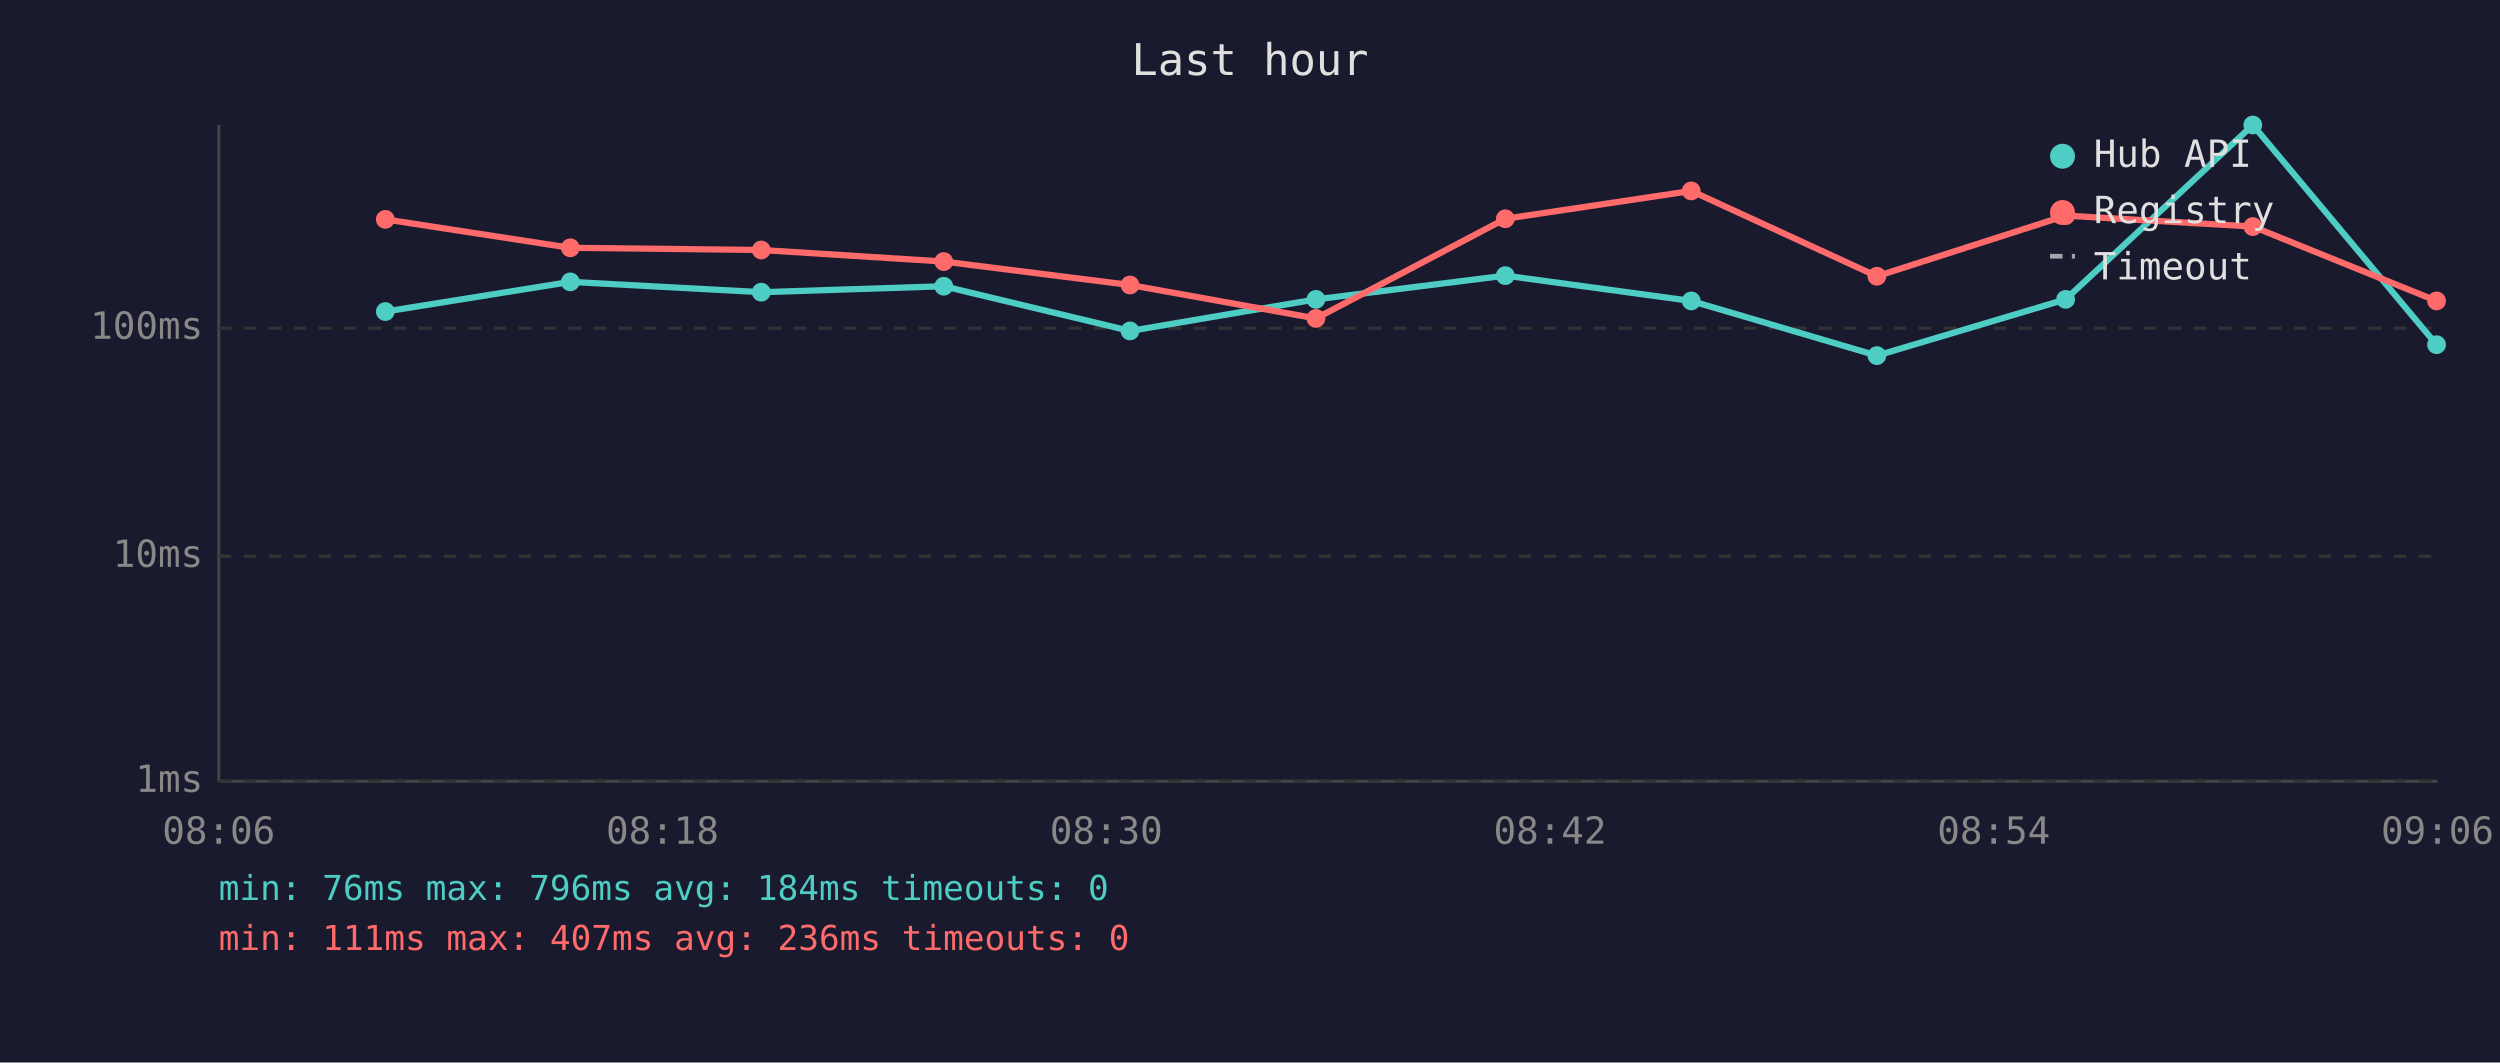
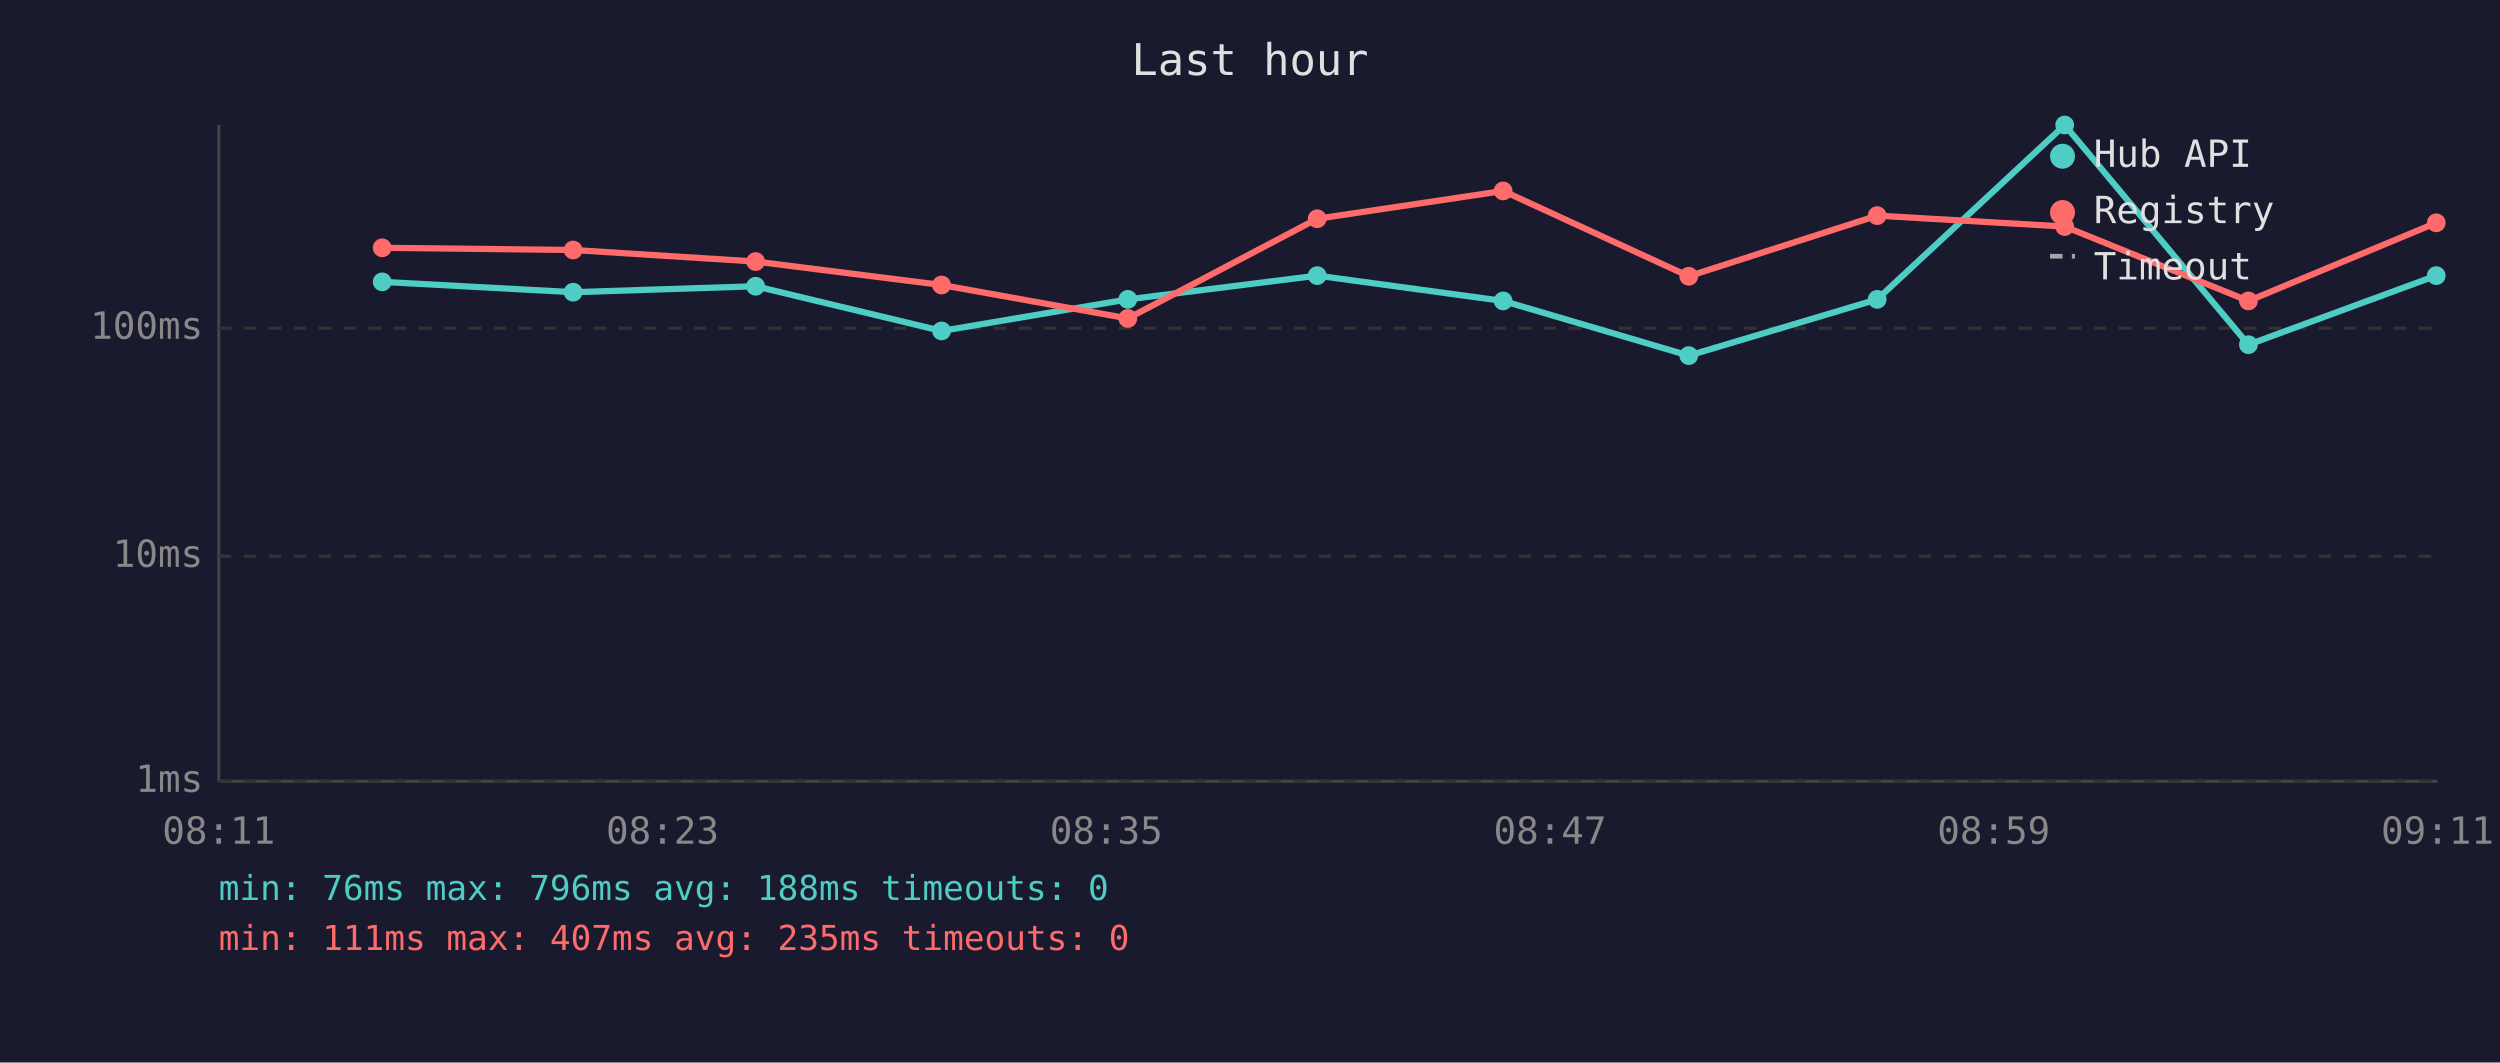
<svg xmlns="http://www.w3.org/2000/svg" viewBox="0 0 800 340" font-family="monospace" font-size="12">
  <rect width="800" height="340" fill="#1a1a2e" />
  <text x="400" y="24" fill="#e0e0e0" font-size="14" text-anchor="middle">Last hour</text>
  <line x1="70" y1="40" x2="70" y2="250" stroke="#444" stroke-width="1" />
  <line x1="70" y1="250" x2="780" y2="250" stroke="#444" stroke-width="1" />
  <line x1="70" y1="250" x2="780" y2="250" stroke="#333" stroke-width="1" stroke-dasharray="4" />
  <text x="65" y="250" fill="#888" text-anchor="end" dominant-baseline="middle">1ms</text>
  <line x1="70" y1="178" x2="780" y2="178" stroke="#333" stroke-width="1" stroke-dasharray="4" />
  <text x="65" y="178" fill="#888" text-anchor="end" dominant-baseline="middle">10ms</text>
  <line x1="70" y1="105" x2="780" y2="105" stroke="#333" stroke-width="1" stroke-dasharray="4" />
  <text x="65" y="105" fill="#888" text-anchor="end" dominant-baseline="middle">100ms</text>
-   <text x="70" y="270" fill="#888" text-anchor="middle">08:06</text>
-   <text x="212" y="270" fill="#888" text-anchor="middle">08:18</text>
-   <text x="354" y="270" fill="#888" text-anchor="middle">08:30</text>
-   <text x="496" y="270" fill="#888" text-anchor="middle">08:42</text>
-   <text x="638" y="270" fill="#888" text-anchor="middle">08:54</text>
-   <text x="780" y="270" fill="#888" text-anchor="middle">09:06</text>
-   <polyline points="123.3,99.7 182.5,90.2 243.6,93.5 302.0,91.6 361.6,105.9 421.1,95.8 481.7,88.2 541.2,96.3 600.6,113.8 661.0,95.8 720.9,40.0 779.7,110.3" fill="none" stroke="#4ecdc4" stroke-width="2" opacity="1" />
-   <circle cx="123.3" cy="99.7" r="3" fill="#4ecdc4" />
-   <circle cx="182.5" cy="90.2" r="3" fill="#4ecdc4" />
-   <circle cx="243.6" cy="93.5" r="3" fill="#4ecdc4" />
-   <circle cx="302.0" cy="91.6" r="3" fill="#4ecdc4" />
-   <circle cx="361.6" cy="105.9" r="3" fill="#4ecdc4" />
-   <circle cx="421.1" cy="95.8" r="3" fill="#4ecdc4" />
-   <circle cx="481.7" cy="88.2" r="3" fill="#4ecdc4" />
-   <circle cx="541.2" cy="96.3" r="3" fill="#4ecdc4" />
-   <circle cx="600.6" cy="113.8" r="3" fill="#4ecdc4" />
-   <circle cx="661.0" cy="95.8" r="3" fill="#4ecdc4" />
-   <circle cx="720.9" cy="40.0" r="3" fill="#4ecdc4" />
-   <circle cx="779.7" cy="110.3" r="3" fill="#4ecdc4" />
-   <polyline points="123.3,70.2 182.5,79.3 243.6,80.0 302.0,83.7 361.6,91.2 421.1,101.9 481.7,70.0 541.2,61.1 600.6,88.4 661.0,69.0 720.9,72.5 779.7,96.3" fill="none" stroke="#ff6b6b" stroke-width="2" opacity="1" />
-   <circle cx="123.3" cy="70.2" r="3" fill="#ff6b6b" />
-   <circle cx="182.5" cy="79.3" r="3" fill="#ff6b6b" />
-   <circle cx="243.6" cy="80.0" r="3" fill="#ff6b6b" />
-   <circle cx="302.0" cy="83.7" r="3" fill="#ff6b6b" />
-   <circle cx="361.6" cy="91.2" r="3" fill="#ff6b6b" />
-   <circle cx="421.1" cy="101.9" r="3" fill="#ff6b6b" />
-   <circle cx="481.7" cy="70.0" r="3" fill="#ff6b6b" />
-   <circle cx="541.2" cy="61.1" r="3" fill="#ff6b6b" />
-   <circle cx="600.6" cy="88.4" r="3" fill="#ff6b6b" />
-   <circle cx="661.0" cy="69.0" r="3" fill="#ff6b6b" />
-   <circle cx="720.9" cy="72.5" r="3" fill="#ff6b6b" />
-   <circle cx="779.7" cy="96.3" r="3" fill="#ff6b6b" />
+   <text x="70" y="270" fill="#888" text-anchor="middle">08:11</text>
+   <text x="212" y="270" fill="#888" text-anchor="middle">08:23</text>
+   <text x="354" y="270" fill="#888" text-anchor="middle">08:35</text>
+   <text x="496" y="270" fill="#888" text-anchor="middle">08:47</text>
+   <text x="638" y="270" fill="#888" text-anchor="middle">08:59</text>
+   <text x="780" y="270" fill="#888" text-anchor="middle">09:11</text>
+   <polyline points="122.3,90.2 183.4,93.5 241.8,91.6 301.3,105.9 360.9,95.8 421.5,88.2 481.0,96.3 540.4,113.8 600.7,95.8 660.7,40.0 719.5,110.3 779.6,88.2" fill="none" stroke="#4ecdc4" stroke-width="2" opacity="1" />
+   <circle cx="122.3" cy="90.2" r="3" fill="#4ecdc4" />
+   <circle cx="183.4" cy="93.5" r="3" fill="#4ecdc4" />
+   <circle cx="241.8" cy="91.6" r="3" fill="#4ecdc4" />
+   <circle cx="301.3" cy="105.9" r="3" fill="#4ecdc4" />
+   <circle cx="360.9" cy="95.8" r="3" fill="#4ecdc4" />
+   <circle cx="421.5" cy="88.2" r="3" fill="#4ecdc4" />
+   <circle cx="481.0" cy="96.3" r="3" fill="#4ecdc4" />
+   <circle cx="540.4" cy="113.8" r="3" fill="#4ecdc4" />
+   <circle cx="600.7" cy="95.8" r="3" fill="#4ecdc4" />
+   <circle cx="660.7" cy="40.0" r="3" fill="#4ecdc4" />
+   <circle cx="719.5" cy="110.3" r="3" fill="#4ecdc4" />
+   <circle cx="779.6" cy="88.2" r="3" fill="#4ecdc4" />
+   <polyline points="122.3,79.3 183.4,80.0 241.8,83.7 301.3,91.2 360.9,101.9 421.5,70.0 481.0,61.1 540.4,88.4 600.7,69.0 660.7,72.5 719.5,96.3 779.6,71.3" fill="none" stroke="#ff6b6b" stroke-width="2" opacity="1" />
+   <circle cx="122.3" cy="79.3" r="3" fill="#ff6b6b" />
+   <circle cx="183.4" cy="80.0" r="3" fill="#ff6b6b" />
+   <circle cx="241.8" cy="83.7" r="3" fill="#ff6b6b" />
+   <circle cx="301.3" cy="91.2" r="3" fill="#ff6b6b" />
+   <circle cx="360.9" cy="101.9" r="3" fill="#ff6b6b" />
+   <circle cx="421.5" cy="70.0" r="3" fill="#ff6b6b" />
+   <circle cx="481.0" cy="61.1" r="3" fill="#ff6b6b" />
+   <circle cx="540.4" cy="88.4" r="3" fill="#ff6b6b" />
+   <circle cx="600.7" cy="69.0" r="3" fill="#ff6b6b" />
+   <circle cx="660.7" cy="72.5" r="3" fill="#ff6b6b" />
+   <circle cx="719.5" cy="96.3" r="3" fill="#ff6b6b" />
+   <circle cx="779.6" cy="71.3" r="3" fill="#ff6b6b" />
  <circle cx="660" cy="50" r="4" fill="#4ecdc4" />
  <text x="670" y="50" fill="#e0e0e0" dominant-baseline="middle">Hub API</text>
  <circle cx="660" cy="68" r="4" fill="#ff6b6b" />
  <text x="670" y="68" fill="#e0e0e0" dominant-baseline="middle">Registry</text>
  <line x1="656" y1="82" x2="664" y2="82" stroke="#e0e0e0" stroke-width="1.5" stroke-dasharray="4,3" opacity="0.7" />
  <text x="670" y="86" fill="#e0e0e0" dominant-baseline="middle">Timeout</text>
-   <text x="70" y="288" fill="#4ecdc4" font-size="11">min: 76ms  max: 796ms  avg: 184ms  timeouts: 0</text>
-   <text x="70" y="304" fill="#ff6b6b" font-size="11">min: 111ms  max: 407ms  avg: 236ms  timeouts: 0</text>
+   <text x="70" y="288" fill="#4ecdc4" font-size="11">min: 76ms  max: 796ms  avg: 188ms  timeouts: 0</text>
+   <text x="70" y="304" fill="#ff6b6b" font-size="11">min: 111ms  max: 407ms  avg: 235ms  timeouts: 0</text>
</svg>
